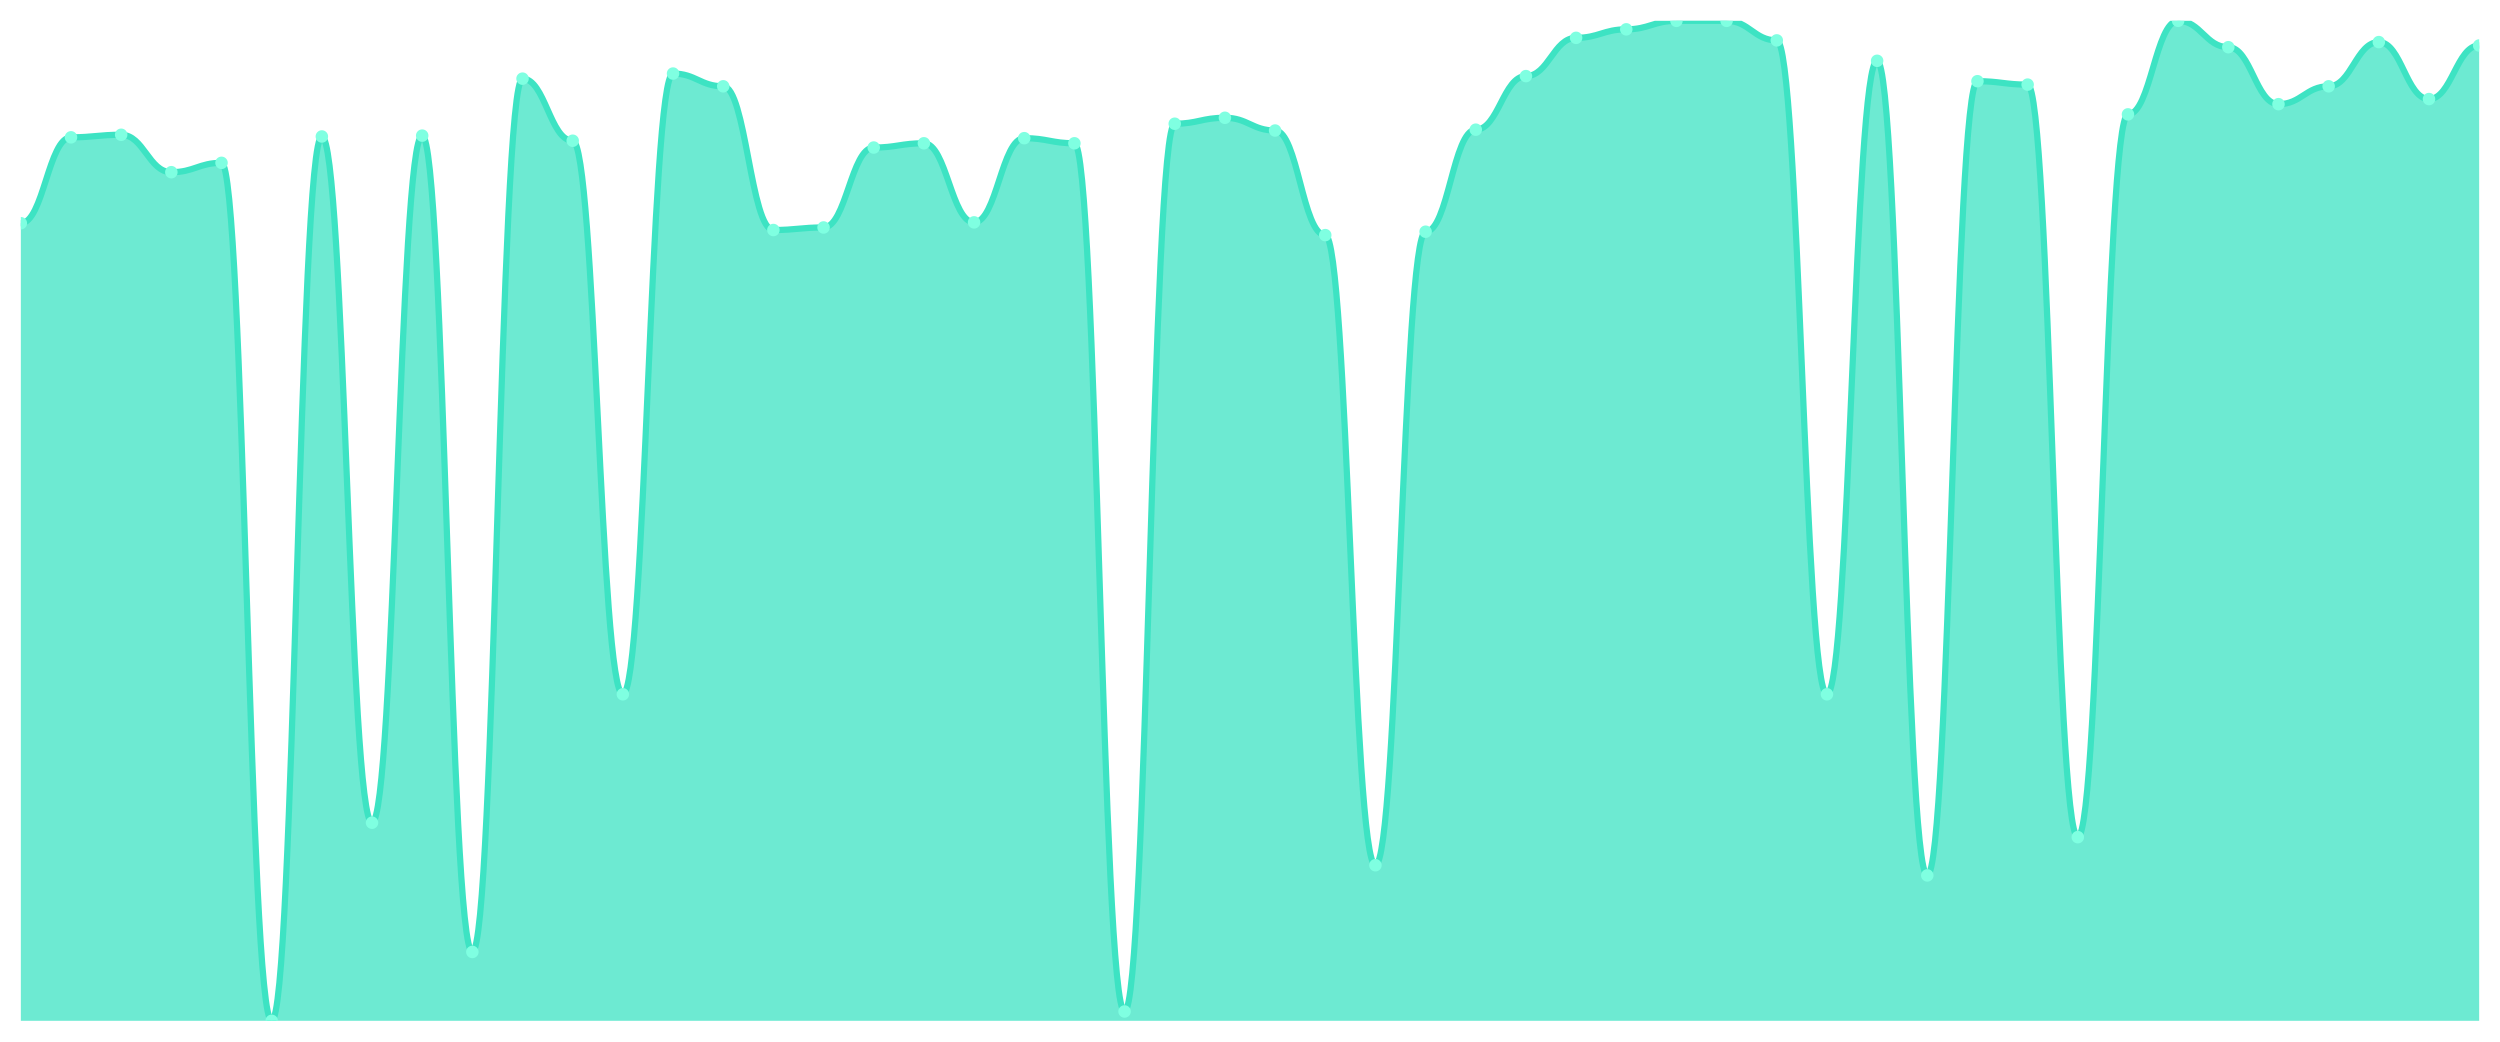
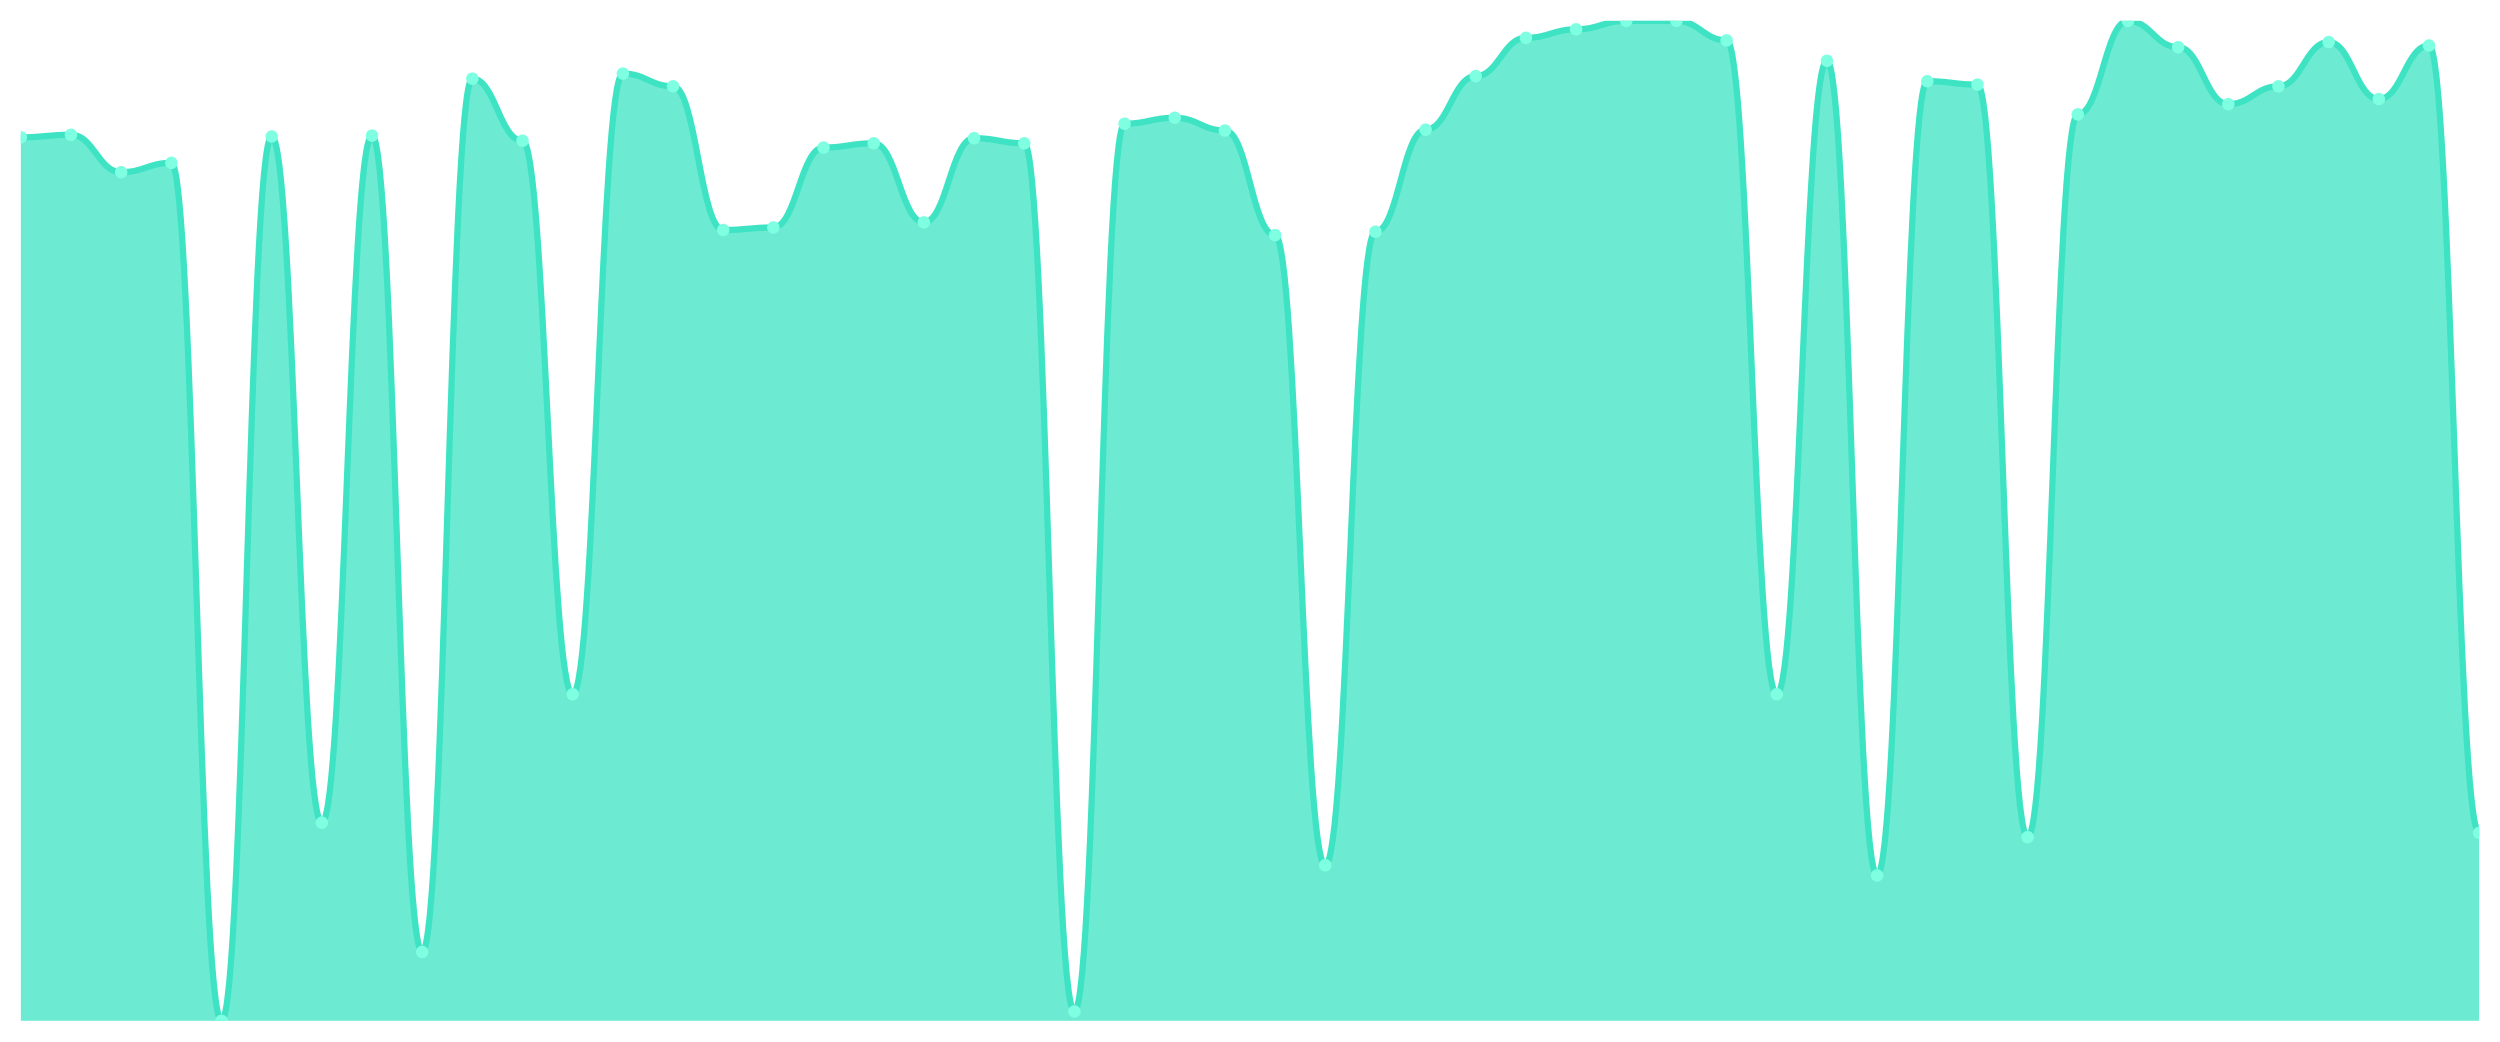
<svg xmlns="http://www.w3.org/2000/svg" viewBox="0 0 1200 500" width="1200" height="500">
  <defs>
    <clipPath id="c">
      <rect x="10" y="10" width="1180" height="480" />
    </clipPath>
  </defs>
  <rect width="1200" height="500" fill="none" />
  <g clip-path="url(#c)">
-     <path d="M 10,490 L 10,107.143 C 20.837,107.143 23.245,65.918 34.082,65.918 C 44.918,65.918 47.327,64.694 58.163,64.694 C 69,64.694 71.408,82.653 82.245,82.653 C 93.082,82.653 95.49,78.163 106.327,78.163 C 117.163,78.163 119.571,490 130.408,490 C 141.245,490 143.653,65.51 154.49,65.51 C 165.327,65.51 167.735,394.898 178.571,394.898 C 189.408,394.898 191.816,65.102 202.653,65.102 C 213.49,65.102 215.898,456.939 226.735,456.939 C 237.571,456.939 239.98,37.755 250.816,37.755 C 261.653,37.755 264.061,67.551 274.898,67.551 C 285.735,67.551 288.143,333.265 298.98,333.265 C 309.816,333.265 312.224,35.306 323.061,35.306 C 333.898,35.306 336.306,41.429 347.143,41.429 C 357.98,41.429 360.388,110.408 371.224,110.408 C 382.061,110.408 384.469,109.184 395.306,109.184 C 406.143,109.184 408.551,70.816 419.388,70.816 C 430.224,70.816 432.633,68.776 443.469,68.776 C 454.306,68.776 456.714,106.735 467.551,106.735 C 478.388,106.735 480.796,66.327 491.633,66.327 C 502.469,66.327 504.878,68.776 515.714,68.776 C 526.551,68.776 528.959,485.51 539.796,485.51 C 550.633,485.51 553.041,59.388 563.878,59.388 C 574.714,59.388 577.122,56.531 587.959,56.531 C 598.796,56.531 601.204,62.653 612.041,62.653 C 622.878,62.653 625.286,112.857 636.122,112.857 C 646.959,112.857 649.367,415.306 660.204,415.306 C 671.041,415.306 673.449,111.224 684.286,111.224 C 695.122,111.224 697.531,62.245 708.367,62.245 C 719.204,62.245 721.612,36.531 732.449,36.531 C 743.286,36.531 745.694,18.163 756.531,18.163 C 767.367,18.163 769.776,14.082 780.612,14.082 C 791.449,14.082 793.857,10 804.694,10 C 815.531,10 817.939,10 828.776,10 C 839.612,10 842.02,19.388 852.857,19.388 C 863.694,19.388 866.102,333.265 876.939,333.265 C 887.776,333.265 890.184,29.184 901.02,29.184 C 911.857,29.184 914.265,420.204 925.102,420.204 C 935.939,420.204 938.347,38.98 949.184,38.98 C 960.02,38.98 962.429,40.612 973.265,40.612 C 984.102,40.612 986.51,401.837 997.347,401.837 C 1008.184,401.837 1010.592,54.898 1021.429,54.898 C 1032.265,54.898 1034.673,10 1045.51,10 C 1056.347,10 1058.755,22.653 1069.592,22.653 C 1080.429,22.653 1082.837,50 1093.673,50 C 1104.51,50 1106.918,41.429 1117.755,41.429 C 1128.592,41.429 1131,20.204 1141.837,20.204 C 1152.673,20.204 1155.082,47.551 1165.918,47.551 C 1176.755,47.551 1179.163,21.837 1190,21.837 L 1190,490 Z" fill="rgba(61,227,195,0.75)" />
-     <path d="M 10,107.143 C 20.837,107.143 23.245,65.918 34.082,65.918 C 44.918,65.918 47.327,64.694 58.163,64.694 C 69,64.694 71.408,82.653 82.245,82.653 C 93.082,82.653 95.49,78.163 106.327,78.163 C 117.163,78.163 119.571,490 130.408,490 C 141.245,490 143.653,65.51 154.49,65.51 C 165.327,65.51 167.735,394.898 178.571,394.898 C 189.408,394.898 191.816,65.102 202.653,65.102 C 213.49,65.102 215.898,456.939 226.735,456.939 C 237.571,456.939 239.98,37.755 250.816,37.755 C 261.653,37.755 264.061,67.551 274.898,67.551 C 285.735,67.551 288.143,333.265 298.98,333.265 C 309.816,333.265 312.224,35.306 323.061,35.306 C 333.898,35.306 336.306,41.429 347.143,41.429 C 357.98,41.429 360.388,110.408 371.224,110.408 C 382.061,110.408 384.469,109.184 395.306,109.184 C 406.143,109.184 408.551,70.816 419.388,70.816 C 430.224,70.816 432.633,68.776 443.469,68.776 C 454.306,68.776 456.714,106.735 467.551,106.735 C 478.388,106.735 480.796,66.327 491.633,66.327 C 502.469,66.327 504.878,68.776 515.714,68.776 C 526.551,68.776 528.959,485.51 539.796,485.51 C 550.633,485.51 553.041,59.388 563.878,59.388 C 574.714,59.388 577.122,56.531 587.959,56.531 C 598.796,56.531 601.204,62.653 612.041,62.653 C 622.878,62.653 625.286,112.857 636.122,112.857 C 646.959,112.857 649.367,415.306 660.204,415.306 C 671.041,415.306 673.449,111.224 684.286,111.224 C 695.122,111.224 697.531,62.245 708.367,62.245 C 719.204,62.245 721.612,36.531 732.449,36.531 C 743.286,36.531 745.694,18.163 756.531,18.163 C 767.367,18.163 769.776,14.082 780.612,14.082 C 791.449,14.082 793.857,10 804.694,10 C 815.531,10 817.939,10 828.776,10 C 839.612,10 842.02,19.388 852.857,19.388 C 863.694,19.388 866.102,333.265 876.939,333.265 C 887.776,333.265 890.184,29.184 901.02,29.184 C 911.857,29.184 914.265,420.204 925.102,420.204 C 935.939,420.204 938.347,38.98 949.184,38.98 C 960.02,38.98 962.429,40.612 973.265,40.612 C 984.102,40.612 986.51,401.837 997.347,401.837 C 1008.184,401.837 1010.592,54.898 1021.429,54.898 C 1032.265,54.898 1034.673,10 1045.51,10 C 1056.347,10 1058.755,22.653 1069.592,22.653 C 1080.429,22.653 1082.837,50 1093.673,50 C 1104.51,50 1106.918,41.429 1117.755,41.429 C 1128.592,41.429 1131,20.204 1141.837,20.204 C 1152.673,20.204 1155.082,47.551 1165.918,47.551 C 1176.755,47.551 1179.163,21.837 1190,21.837" fill="none" stroke="#3de3c3" stroke-width="3" stroke-linecap="round" stroke-linejoin="round" />
-     <circle cx="10" cy="107.143" r="3" fill="#7fffe1" />
-     <circle cx="34.082" cy="65.918" r="3" fill="#7fffe1" />
-     <circle cx="58.163" cy="64.694" r="3" fill="#7fffe1" />
-     <circle cx="82.245" cy="82.653" r="3" fill="#7fffe1" />
-     <circle cx="106.327" cy="78.163" r="3" fill="#7fffe1" />
-     <circle cx="130.408" cy="490" r="3" fill="#7fffe1" />
-     <circle cx="154.49" cy="65.51" r="3" fill="#7fffe1" />
-     <circle cx="178.571" cy="394.898" r="3" fill="#7fffe1" />
-     <circle cx="202.653" cy="65.102" r="3" fill="#7fffe1" />
-     <circle cx="226.735" cy="456.939" r="3" fill="#7fffe1" />
-     <circle cx="250.816" cy="37.755" r="3" fill="#7fffe1" />
-     <circle cx="274.898" cy="67.551" r="3" fill="#7fffe1" />
-     <circle cx="298.98" cy="333.265" r="3" fill="#7fffe1" />
-     <circle cx="323.061" cy="35.306" r="3" fill="#7fffe1" />
-     <circle cx="347.143" cy="41.429" r="3" fill="#7fffe1" />
-     <circle cx="371.224" cy="110.408" r="3" fill="#7fffe1" />
-     <circle cx="395.306" cy="109.184" r="3" fill="#7fffe1" />
-     <circle cx="419.388" cy="70.816" r="3" fill="#7fffe1" />
-     <circle cx="443.469" cy="68.776" r="3" fill="#7fffe1" />
-     <circle cx="467.551" cy="106.735" r="3" fill="#7fffe1" />
-     <circle cx="491.633" cy="66.327" r="3" fill="#7fffe1" />
-     <circle cx="515.714" cy="68.776" r="3" fill="#7fffe1" />
-     <circle cx="539.796" cy="485.51" r="3" fill="#7fffe1" />
-     <circle cx="563.878" cy="59.388" r="3" fill="#7fffe1" />
-     <circle cx="587.959" cy="56.531" r="3" fill="#7fffe1" />
-     <circle cx="612.041" cy="62.653" r="3" fill="#7fffe1" />
-     <circle cx="636.122" cy="112.857" r="3" fill="#7fffe1" />
-     <circle cx="660.204" cy="415.306" r="3" fill="#7fffe1" />
-     <circle cx="684.286" cy="111.224" r="3" fill="#7fffe1" />
-     <circle cx="708.367" cy="62.245" r="3" fill="#7fffe1" />
-     <circle cx="732.449" cy="36.531" r="3" fill="#7fffe1" />
-     <circle cx="756.531" cy="18.163" r="3" fill="#7fffe1" />
-     <circle cx="780.612" cy="14.082" r="3" fill="#7fffe1" />
+     <path d="M 10,490 L 10,65.918 C 20.837,65.918 23.245,64.694 34.082,64.694 C 44.918,64.694 47.327,82.653 58.163,82.653 C 69,82.653 71.408,78.163 82.245,78.163 C 93.082,78.163 95.49,490 106.327,490 C 117.163,490 119.571,65.51 130.408,65.51 C 141.245,65.51 143.653,394.898 154.49,394.898 C 165.327,394.898 167.735,65.102 178.571,65.102 C 189.408,65.102 191.816,456.939 202.653,456.939 C 213.49,456.939 215.898,37.755 226.735,37.755 C 237.571,37.755 239.98,67.551 250.816,67.551 C 261.653,67.551 264.061,333.265 274.898,333.265 C 285.735,333.265 288.143,35.306 298.98,35.306 C 309.816,35.306 312.224,41.429 323.061,41.429 C 333.898,41.429 336.306,110.408 347.143,110.408 C 357.98,110.408 360.388,109.184 371.224,109.184 C 382.061,109.184 384.469,70.816 395.306,70.816 C 406.143,70.816 408.551,68.776 419.388,68.776 C 430.224,68.776 432.633,106.735 443.469,106.735 C 454.306,106.735 456.714,66.327 467.551,66.327 C 478.388,66.327 480.796,68.776 491.633,68.776 C 502.469,68.776 504.878,485.51 515.714,485.51 C 526.551,485.51 528.959,59.388 539.796,59.388 C 550.633,59.388 553.041,56.531 563.878,56.531 C 574.714,56.531 577.122,62.653 587.959,62.653 C 598.796,62.653 601.204,112.857 612.041,112.857 C 622.878,112.857 625.286,415.306 636.122,415.306 C 646.959,415.306 649.367,111.224 660.204,111.224 C 671.041,111.224 673.449,62.245 684.286,62.245 C 695.122,62.245 697.531,36.531 708.367,36.531 C 719.204,36.531 721.612,18.163 732.449,18.163 C 743.286,18.163 745.694,14.082 756.531,14.082 C 767.367,14.082 769.776,10 780.612,10 C 791.449,10 793.857,10 804.694,10 C 815.531,10 817.939,19.388 828.776,19.388 C 839.612,19.388 842.02,333.265 852.857,333.265 C 863.694,333.265 866.102,29.184 876.939,29.184 C 887.776,29.184 890.184,420.204 901.02,420.204 C 911.857,420.204 914.265,38.98 925.102,38.98 C 935.939,38.98 938.347,40.612 949.184,40.612 C 960.02,40.612 962.429,401.837 973.265,401.837 C 984.102,401.837 986.51,54.898 997.347,54.898 C 1008.184,54.898 1010.592,10 1021.429,10 C 1032.265,10 1034.673,22.653 1045.51,22.653 C 1056.347,22.653 1058.755,50 1069.592,50 C 1080.429,50 1082.837,41.429 1093.673,41.429 C 1104.51,41.429 1106.918,20.204 1117.755,20.204 C 1128.592,20.204 1131,47.551 1141.837,47.551 C 1152.673,47.551 1155.082,21.837 1165.918,21.837 C 1176.755,21.837 1179.163,399.796 1190,399.796 L 1190,490 Z" fill="rgba(61,227,195,0.75)" />
+     <path d="M 10,65.918 C 20.837,65.918 23.245,64.694 34.082,64.694 C 44.918,64.694 47.327,82.653 58.163,82.653 C 69,82.653 71.408,78.163 82.245,78.163 C 93.082,78.163 95.49,490 106.327,490 C 117.163,490 119.571,65.51 130.408,65.51 C 141.245,65.51 143.653,394.898 154.49,394.898 C 165.327,394.898 167.735,65.102 178.571,65.102 C 189.408,65.102 191.816,456.939 202.653,456.939 C 213.49,456.939 215.898,37.755 226.735,37.755 C 237.571,37.755 239.98,67.551 250.816,67.551 C 261.653,67.551 264.061,333.265 274.898,333.265 C 285.735,333.265 288.143,35.306 298.98,35.306 C 309.816,35.306 312.224,41.429 323.061,41.429 C 333.898,41.429 336.306,110.408 347.143,110.408 C 357.98,110.408 360.388,109.184 371.224,109.184 C 382.061,109.184 384.469,70.816 395.306,70.816 C 406.143,70.816 408.551,68.776 419.388,68.776 C 430.224,68.776 432.633,106.735 443.469,106.735 C 454.306,106.735 456.714,66.327 467.551,66.327 C 478.388,66.327 480.796,68.776 491.633,68.776 C 502.469,68.776 504.878,485.51 515.714,485.51 C 526.551,485.51 528.959,59.388 539.796,59.388 C 550.633,59.388 553.041,56.531 563.878,56.531 C 574.714,56.531 577.122,62.653 587.959,62.653 C 598.796,62.653 601.204,112.857 612.041,112.857 C 622.878,112.857 625.286,415.306 636.122,415.306 C 646.959,415.306 649.367,111.224 660.204,111.224 C 671.041,111.224 673.449,62.245 684.286,62.245 C 695.122,62.245 697.531,36.531 708.367,36.531 C 719.204,36.531 721.612,18.163 732.449,18.163 C 743.286,18.163 745.694,14.082 756.531,14.082 C 767.367,14.082 769.776,10 780.612,10 C 791.449,10 793.857,10 804.694,10 C 815.531,10 817.939,19.388 828.776,19.388 C 839.612,19.388 842.02,333.265 852.857,333.265 C 863.694,333.265 866.102,29.184 876.939,29.184 C 887.776,29.184 890.184,420.204 901.02,420.204 C 911.857,420.204 914.265,38.98 925.102,38.98 C 935.939,38.98 938.347,40.612 949.184,40.612 C 960.02,40.612 962.429,401.837 973.265,401.837 C 984.102,401.837 986.51,54.898 997.347,54.898 C 1008.184,54.898 1010.592,10 1021.429,10 C 1032.265,10 1034.673,22.653 1045.51,22.653 C 1056.347,22.653 1058.755,50 1069.592,50 C 1080.429,50 1082.837,41.429 1093.673,41.429 C 1104.51,41.429 1106.918,20.204 1117.755,20.204 C 1128.592,20.204 1131,47.551 1141.837,47.551 C 1152.673,47.551 1155.082,21.837 1165.918,21.837 C 1176.755,21.837 1179.163,399.796 1190,399.796" fill="none" stroke="#3de3c3" stroke-width="3" stroke-linecap="round" stroke-linejoin="round" />
+     <circle cx="10" cy="65.918" r="3" fill="#7fffe1" />
+     <circle cx="34.082" cy="64.694" r="3" fill="#7fffe1" />
+     <circle cx="58.163" cy="82.653" r="3" fill="#7fffe1" />
+     <circle cx="82.245" cy="78.163" r="3" fill="#7fffe1" />
+     <circle cx="106.327" cy="490" r="3" fill="#7fffe1" />
+     <circle cx="130.408" cy="65.51" r="3" fill="#7fffe1" />
+     <circle cx="154.49" cy="394.898" r="3" fill="#7fffe1" />
+     <circle cx="178.571" cy="65.102" r="3" fill="#7fffe1" />
+     <circle cx="202.653" cy="456.939" r="3" fill="#7fffe1" />
+     <circle cx="226.735" cy="37.755" r="3" fill="#7fffe1" />
+     <circle cx="250.816" cy="67.551" r="3" fill="#7fffe1" />
+     <circle cx="274.898" cy="333.265" r="3" fill="#7fffe1" />
+     <circle cx="298.98" cy="35.306" r="3" fill="#7fffe1" />
+     <circle cx="323.061" cy="41.429" r="3" fill="#7fffe1" />
+     <circle cx="347.143" cy="110.408" r="3" fill="#7fffe1" />
+     <circle cx="371.224" cy="109.184" r="3" fill="#7fffe1" />
+     <circle cx="395.306" cy="70.816" r="3" fill="#7fffe1" />
+     <circle cx="419.388" cy="68.776" r="3" fill="#7fffe1" />
+     <circle cx="443.469" cy="106.735" r="3" fill="#7fffe1" />
+     <circle cx="467.551" cy="66.327" r="3" fill="#7fffe1" />
+     <circle cx="491.633" cy="68.776" r="3" fill="#7fffe1" />
+     <circle cx="515.714" cy="485.51" r="3" fill="#7fffe1" />
+     <circle cx="539.796" cy="59.388" r="3" fill="#7fffe1" />
+     <circle cx="563.878" cy="56.531" r="3" fill="#7fffe1" />
+     <circle cx="587.959" cy="62.653" r="3" fill="#7fffe1" />
+     <circle cx="612.041" cy="112.857" r="3" fill="#7fffe1" />
+     <circle cx="636.122" cy="415.306" r="3" fill="#7fffe1" />
+     <circle cx="660.204" cy="111.224" r="3" fill="#7fffe1" />
+     <circle cx="684.286" cy="62.245" r="3" fill="#7fffe1" />
+     <circle cx="708.367" cy="36.531" r="3" fill="#7fffe1" />
+     <circle cx="732.449" cy="18.163" r="3" fill="#7fffe1" />
+     <circle cx="756.531" cy="14.082" r="3" fill="#7fffe1" />
+     <circle cx="780.612" cy="10" r="3" fill="#7fffe1" />
    <circle cx="804.694" cy="10" r="3" fill="#7fffe1" />
-     <circle cx="828.776" cy="10" r="3" fill="#7fffe1" />
-     <circle cx="852.857" cy="19.388" r="3" fill="#7fffe1" />
-     <circle cx="876.939" cy="333.265" r="3" fill="#7fffe1" />
-     <circle cx="901.02" cy="29.184" r="3" fill="#7fffe1" />
-     <circle cx="925.102" cy="420.204" r="3" fill="#7fffe1" />
-     <circle cx="949.184" cy="38.98" r="3" fill="#7fffe1" />
-     <circle cx="973.265" cy="40.612" r="3" fill="#7fffe1" />
-     <circle cx="997.347" cy="401.837" r="3" fill="#7fffe1" />
-     <circle cx="1021.429" cy="54.898" r="3" fill="#7fffe1" />
-     <circle cx="1045.51" cy="10" r="3" fill="#7fffe1" />
-     <circle cx="1069.592" cy="22.653" r="3" fill="#7fffe1" />
-     <circle cx="1093.673" cy="50" r="3" fill="#7fffe1" />
-     <circle cx="1117.755" cy="41.429" r="3" fill="#7fffe1" />
-     <circle cx="1141.837" cy="20.204" r="3" fill="#7fffe1" />
-     <circle cx="1165.918" cy="47.551" r="3" fill="#7fffe1" />
-     <circle cx="1190" cy="21.837" r="3" fill="#7fffe1" />
+     <circle cx="828.776" cy="19.388" r="3" fill="#7fffe1" />
+     <circle cx="852.857" cy="333.265" r="3" fill="#7fffe1" />
+     <circle cx="876.939" cy="29.184" r="3" fill="#7fffe1" />
+     <circle cx="901.02" cy="420.204" r="3" fill="#7fffe1" />
+     <circle cx="925.102" cy="38.98" r="3" fill="#7fffe1" />
+     <circle cx="949.184" cy="40.612" r="3" fill="#7fffe1" />
+     <circle cx="973.265" cy="401.837" r="3" fill="#7fffe1" />
+     <circle cx="997.347" cy="54.898" r="3" fill="#7fffe1" />
+     <circle cx="1021.429" cy="10" r="3" fill="#7fffe1" />
+     <circle cx="1045.51" cy="22.653" r="3" fill="#7fffe1" />
+     <circle cx="1069.592" cy="50" r="3" fill="#7fffe1" />
+     <circle cx="1093.673" cy="41.429" r="3" fill="#7fffe1" />
+     <circle cx="1117.755" cy="20.204" r="3" fill="#7fffe1" />
+     <circle cx="1141.837" cy="47.551" r="3" fill="#7fffe1" />
+     <circle cx="1165.918" cy="21.837" r="3" fill="#7fffe1" />
+     <circle cx="1190" cy="399.796" r="3" fill="#7fffe1" />
  </g>
</svg>
